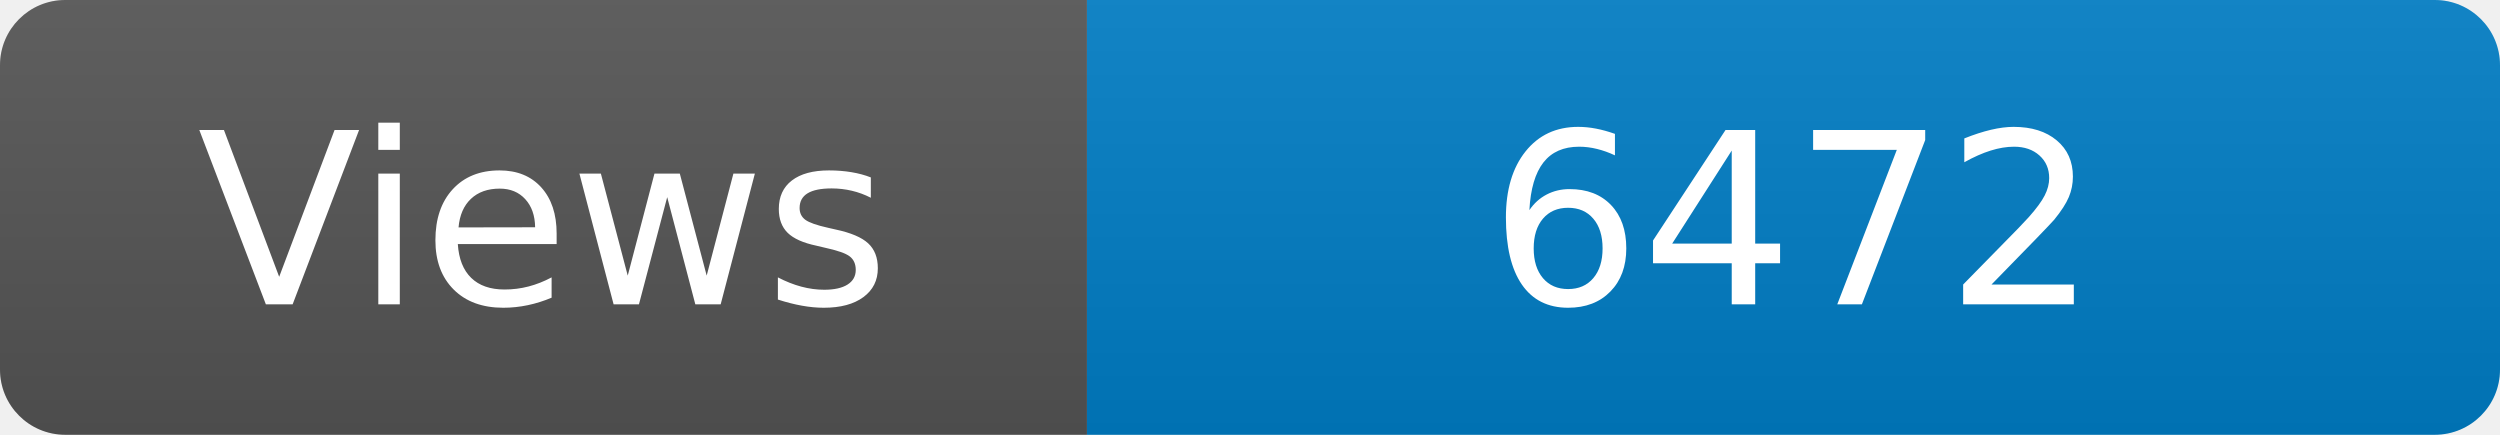
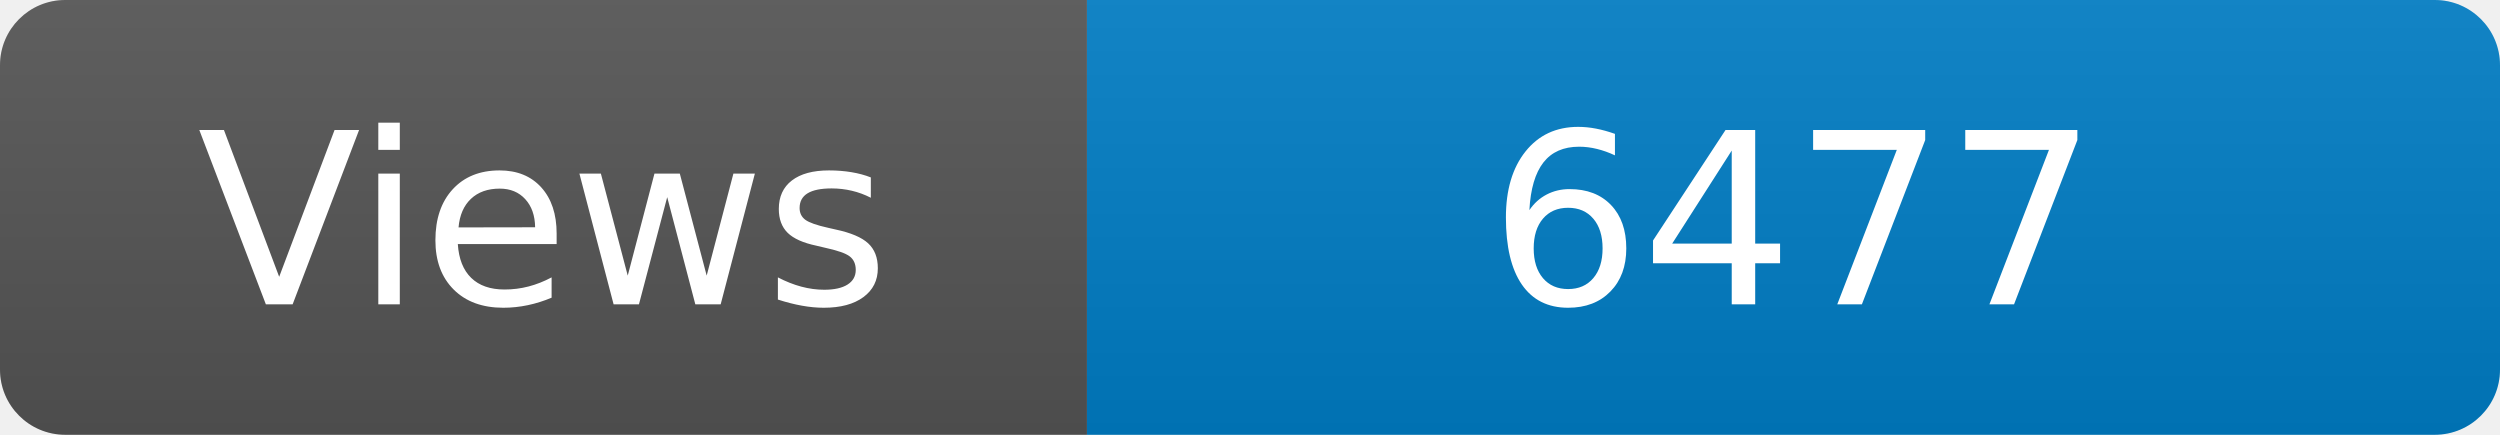
<svg xmlns="http://www.w3.org/2000/svg" width="115" height="20" role="img" aria-label="Maintained?: yes">
  <linearGradient id="s" x2="0" y2="100%">
    <stop offset="0" stop-color="#bbb" stop-opacity=".1" />
    <stop offset="1" stop-opacity=".1" />
  </linearGradient>
  <clipPath id="r">
    <rect width="115" height="20" rx="3" fill="#fff" />
  </clipPath>
  <g clip-path="url(#r)">
    <rect width="50" height="20" fill="#555" />
    <rect x="50" width="160" height="20" fill="#007ec6" />
    <rect width="115" height="20" fill="url(#s)" />
  </g>
  <g fill="#fff" text-anchor="middle" font-family="Verdana,Geneva,DejaVu Sans,sans-serif" font-size="110">
    <text x="250" y="140" transform="scale(.1)" fill="#fff">Views</text>
-     <text x="825" y="140" transform="scale(.1)" fill="#fff">6472</text>
+     <text x="825" y="140" transform="scale(.1)" fill="#fff">6477</text>
  </g>
</svg>
